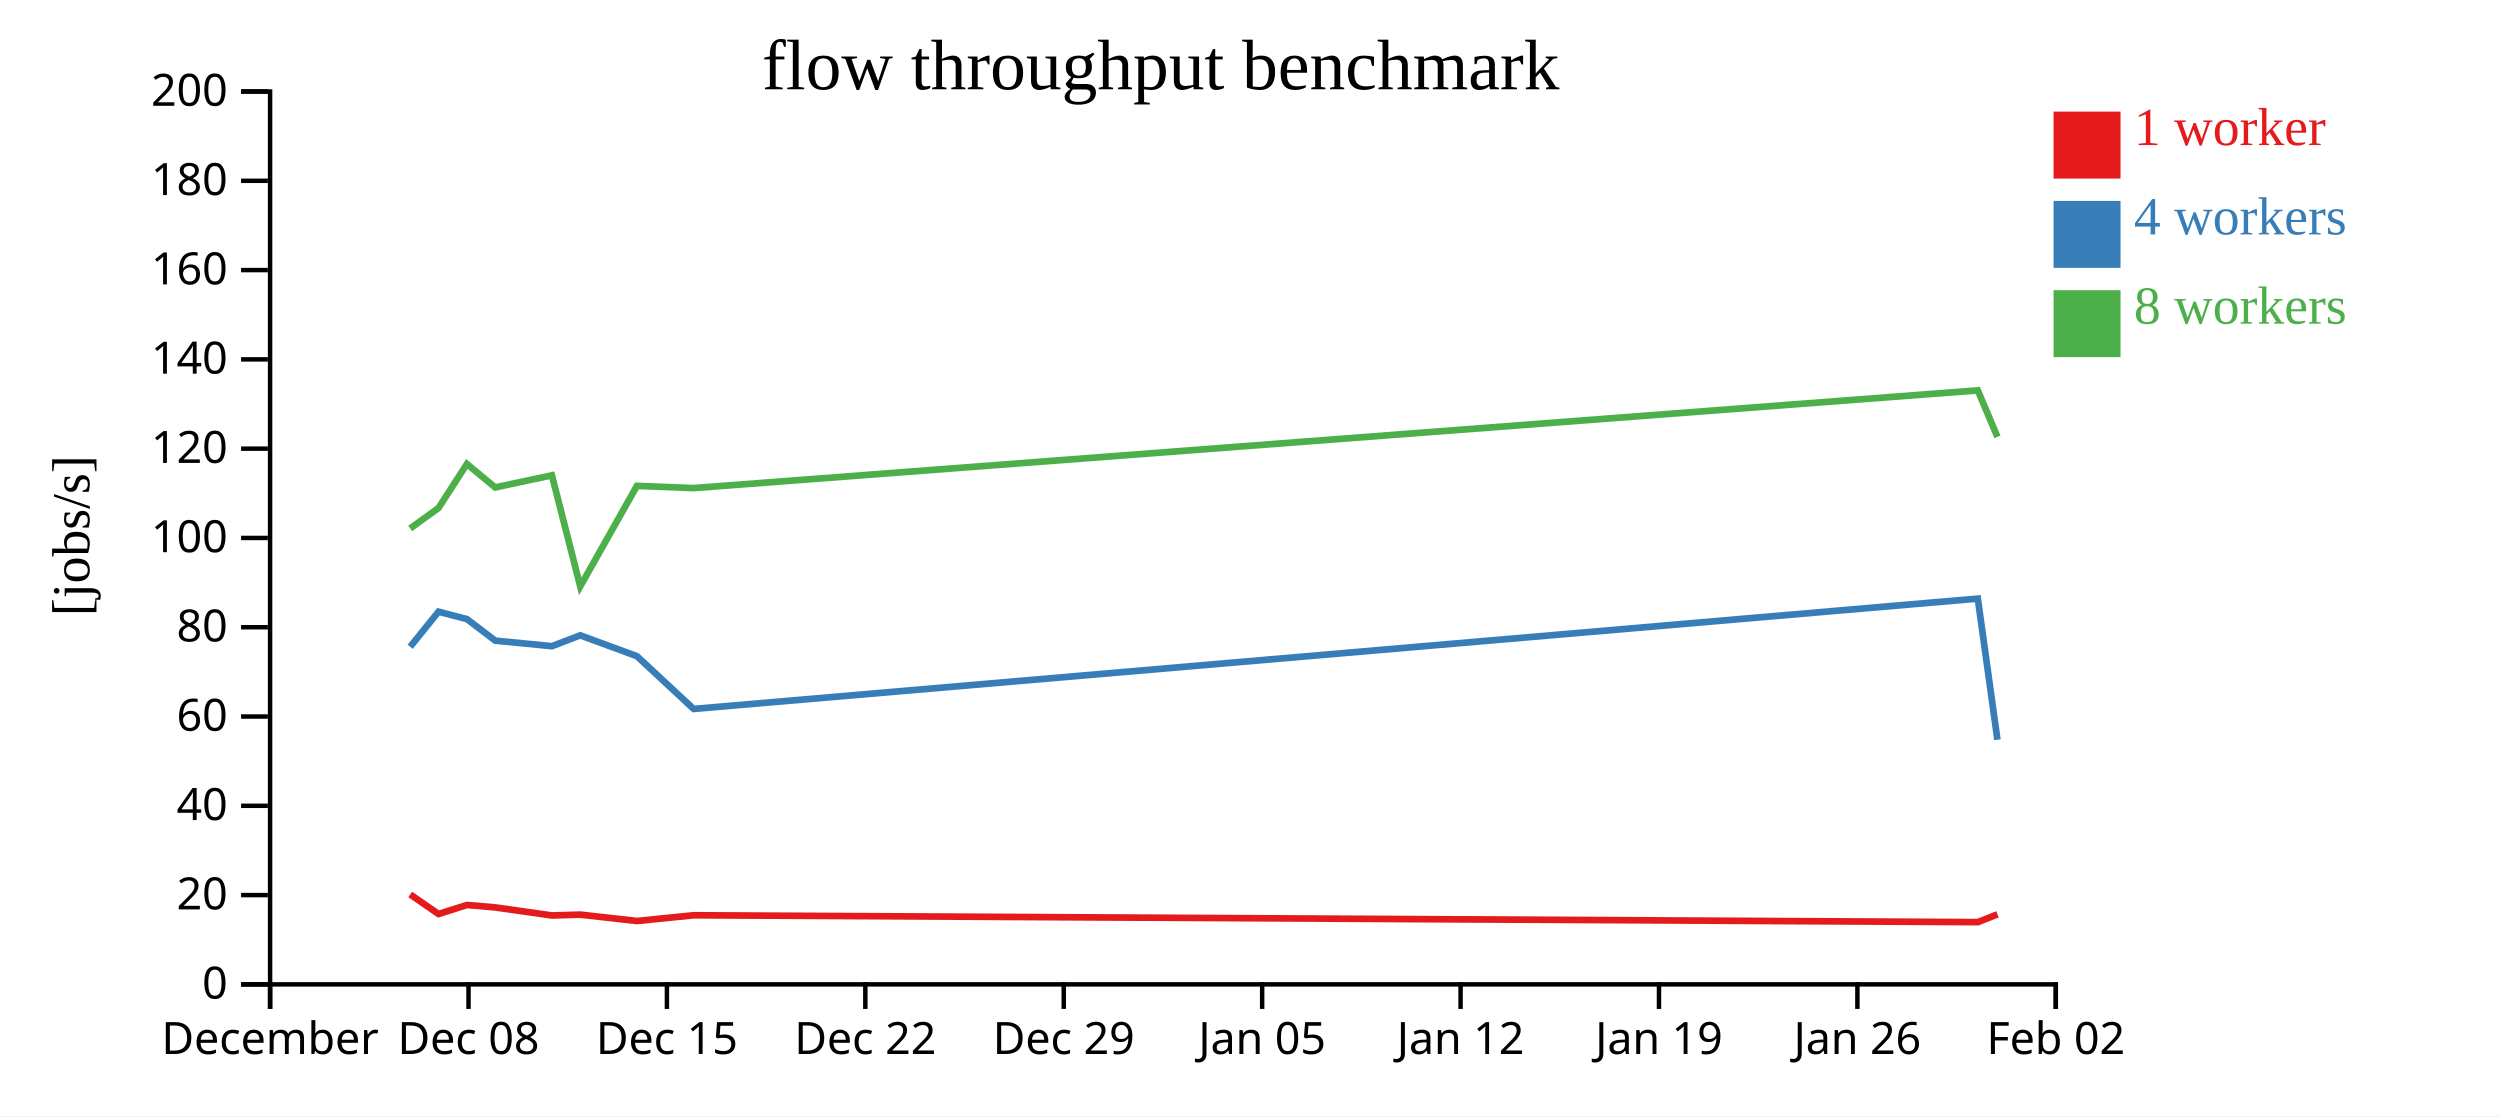
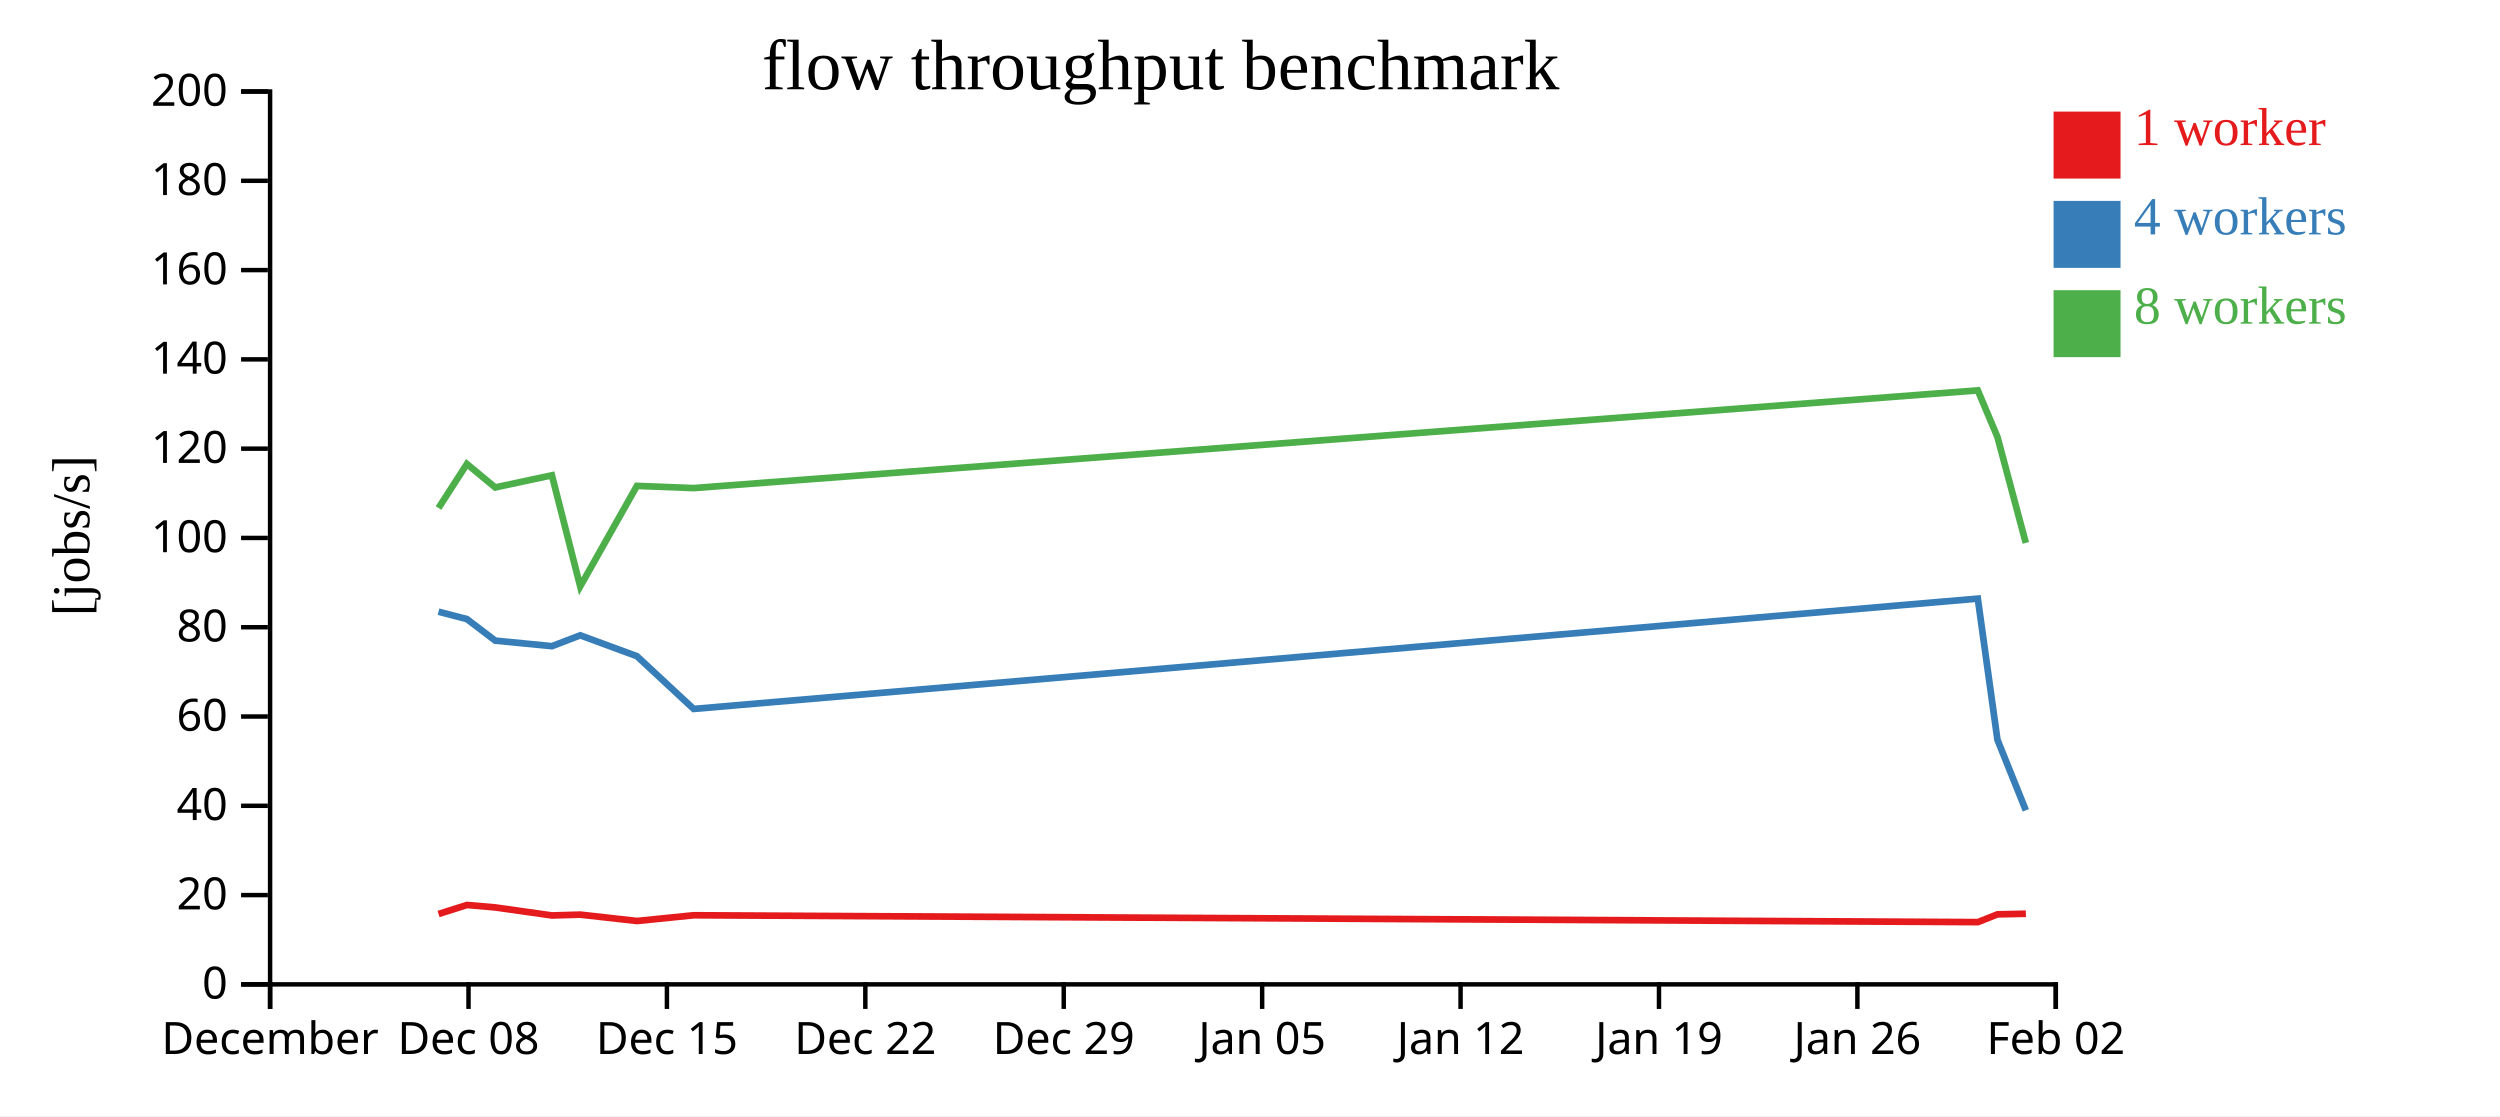
<svg xmlns="http://www.w3.org/2000/svg" width="560" height="250">
  <rect width="100%" height="100%" fill="white" />
  <g transform="translate(60,20)">
    <g transform="translate(0,200)" fill="none" font-size="10" font-family="sans-serif" text-anchor="middle">
      <path class="domain" stroke="currentColor" d="M0.5,6V0.5H400.5V6" />
      <g class="tick" opacity="1" transform="translate(0.5,0)">
        <line stroke="currentColor" y2="6" />
        <text fill="currentColor" y="9" dy="0.71em">December</text>
      </g>
      <g class="tick" opacity="1" transform="translate(44.94444,0)">
        <line stroke="currentColor" y2="6" />
        <text fill="currentColor" y="9" dy="0.71em">Dec 08</text>
      </g>
      <g class="tick" opacity="1" transform="translate(89.38889,0)">
        <line stroke="currentColor" y2="6" />
        <text fill="currentColor" y="9" dy="0.71em">Dec 15</text>
      </g>
      <g class="tick" opacity="1" transform="translate(133.8333,0)">
        <line stroke="currentColor" y2="6" />
        <text fill="currentColor" y="9" dy="0.71em">Dec 22</text>
      </g>
      <g class="tick" opacity="1" transform="translate(178.2778,0)">
        <line stroke="currentColor" y2="6" />
        <text fill="currentColor" y="9" dy="0.71em">Dec 29</text>
      </g>
      <g class="tick" opacity="1" transform="translate(222.7222,0)">
        <line stroke="currentColor" y2="6" />
        <text fill="currentColor" y="9" dy="0.71em">Jan 05</text>
      </g>
      <g class="tick" opacity="1" transform="translate(267.1667,0)">
        <line stroke="currentColor" y2="6" />
        <text fill="currentColor" y="9" dy="0.71em">Jan 12</text>
      </g>
      <g class="tick" opacity="1" transform="translate(311.6111,0)">
        <line stroke="currentColor" y2="6" />
        <text fill="currentColor" y="9" dy="0.71em">Jan 19</text>
      </g>
      <g class="tick" opacity="1" transform="translate(356.0556,0)">
        <line stroke="currentColor" y2="6" />
        <text fill="currentColor" y="9" dy="0.71em">Jan 26</text>
      </g>
      <g class="tick" opacity="1" transform="translate(400.5,0)">
        <line stroke="currentColor" y2="6" />
        <text fill="currentColor" y="9" dy="0.71em">Feb 02</text>
      </g>
    </g>
    <g fill="none" font-size="10" font-family="sans-serif" text-anchor="end">
      <path class="domain" stroke="currentColor" d="M-6,200.5H0.5V0.5H-6" />
      <g class="tick" opacity="1" transform="translate(0,200.5)">
        <line stroke="currentColor" x2="-6" />
        <text fill="currentColor" x="-9" dy="0.32em">0</text>
      </g>
      <g class="tick" opacity="1" transform="translate(0,180.5)">
        <line stroke="currentColor" x2="-6" />
        <text fill="currentColor" x="-9" dy="0.32em">20</text>
      </g>
      <g class="tick" opacity="1" transform="translate(0,160.5)">
        <line stroke="currentColor" x2="-6" />
        <text fill="currentColor" x="-9" dy="0.32em">40</text>
      </g>
      <g class="tick" opacity="1" transform="translate(0,140.5)">
        <line stroke="currentColor" x2="-6" />
        <text fill="currentColor" x="-9" dy="0.32em">60</text>
      </g>
      <g class="tick" opacity="1" transform="translate(0,120.5)">
        <line stroke="currentColor" x2="-6" />
        <text fill="currentColor" x="-9" dy="0.32em">80</text>
      </g>
      <g class="tick" opacity="1" transform="translate(0,100.5)">
        <line stroke="currentColor" x2="-6" />
        <text fill="currentColor" x="-9" dy="0.32em">100</text>
      </g>
      <g class="tick" opacity="1" transform="translate(0,80.5)">
        <line stroke="currentColor" x2="-6" />
        <text fill="currentColor" x="-9" dy="0.32em">120</text>
      </g>
      <g class="tick" opacity="1" transform="translate(0,60.5)">
        <line stroke="currentColor" x2="-6" />
        <text fill="currentColor" x="-9" dy="0.32em">140</text>
      </g>
      <g class="tick" opacity="1" transform="translate(0,40.5)">
        <line stroke="currentColor" x2="-6" />
        <text fill="currentColor" x="-9" dy="0.32em">160</text>
      </g>
      <g class="tick" opacity="1" transform="translate(0,20.5)">
        <line stroke="currentColor" x2="-6" />
        <text fill="currentColor" x="-9" dy="0.32em">180</text>
      </g>
      <g class="tick" opacity="1" transform="translate(0,0.5)">
        <line stroke="currentColor" x2="-6" />
        <text fill="currentColor" x="-9" dy="0.32em">200</text>
      </g>
    </g>
    <text text-anchor="middle" style="font-size: 12px" transform="rotate(-90)" y="-40" x="-100">[jobs/s]</text>
    <text text-anchor="middle" style="font-size: 16px" y="0" x="200">flow throughput benchmark</text>
-     <path class="line" fill="none" stroke="#e41a1c" stroke-width="1.5" d="M31.886,180.361L38.234,184.735L44.596,182.717L50.94,183.263L63.634,185.062L69.982,184.877L82.679,186.303L95.385,185.018L383.044,186.556L387.44,184.81" />
-     <path class="line" fill="none" stroke="#377eb8" stroke-width="1.5" d="M31.876,124.88L38.224,117.026L44.586,118.673L50.93,123.501L63.624,124.744L69.972,122.312L82.668,126.986L95.376,138.8L383.028,114.089L387.424,145.699" />
-     <path class="line" fill="none" stroke="#4daf4a" stroke-width="1.5" d="M31.877,98.374L38.222,93.798L44.586,83.937L50.929,89.184L63.623,86.467L69.971,111.348L82.667,88.839L95.375,89.332L383.025,67.444L387.423,77.87" />
+     <path class="line" fill="none" stroke="#e41a1c" stroke-width="1.5" d="M38.234,184.735L44.596,182.717L50.94,183.263L63.634,185.062L69.982,184.877L82.679,186.303L95.385,185.018L383.044,186.556L387.44,184.81L393.796,184.682" />
+     <path class="line" fill="none" stroke="#377eb8" stroke-width="1.5" d="M38.224,117.026L44.586,118.673L50.93,123.501L63.624,124.744L69.972,122.312L82.668,126.986L95.376,138.8L383.028,114.089L387.424,145.699L393.784,161.509" />
+     <path class="line" fill="none" stroke="#4daf4a" stroke-width="1.5" d="M38.222,93.798L44.586,83.937L50.929,89.184L63.623,86.467L69.971,111.348L82.667,88.839L95.375,89.332L383.025,67.444L387.423,77.87L393.782,101.614" />
    <rect class="dot" x="400" y="5" width="15" height="15" style="fill: #e41a1c;" />
    <rect class="dot" x="400" y="25" width="15" height="15" style="fill: #377eb8;" />
    <rect class="dot" x="400" y="45" width="15" height="15" style="fill: #4daf4a;" />
    <text class="label" x="418" y="12.5" style="fill: #e41a1c; alignment-baseline: middle;" text-anchor="left">1 worker</text>
    <text class="label" x="418" y="32.5" style="fill: #377eb8; alignment-baseline: middle;" text-anchor="left">4 workers</text>
    <text class="label" x="418" y="52.5" style="fill: #4daf4a; alignment-baseline: middle;" text-anchor="left">8 workers</text>
  </g>
</svg>
